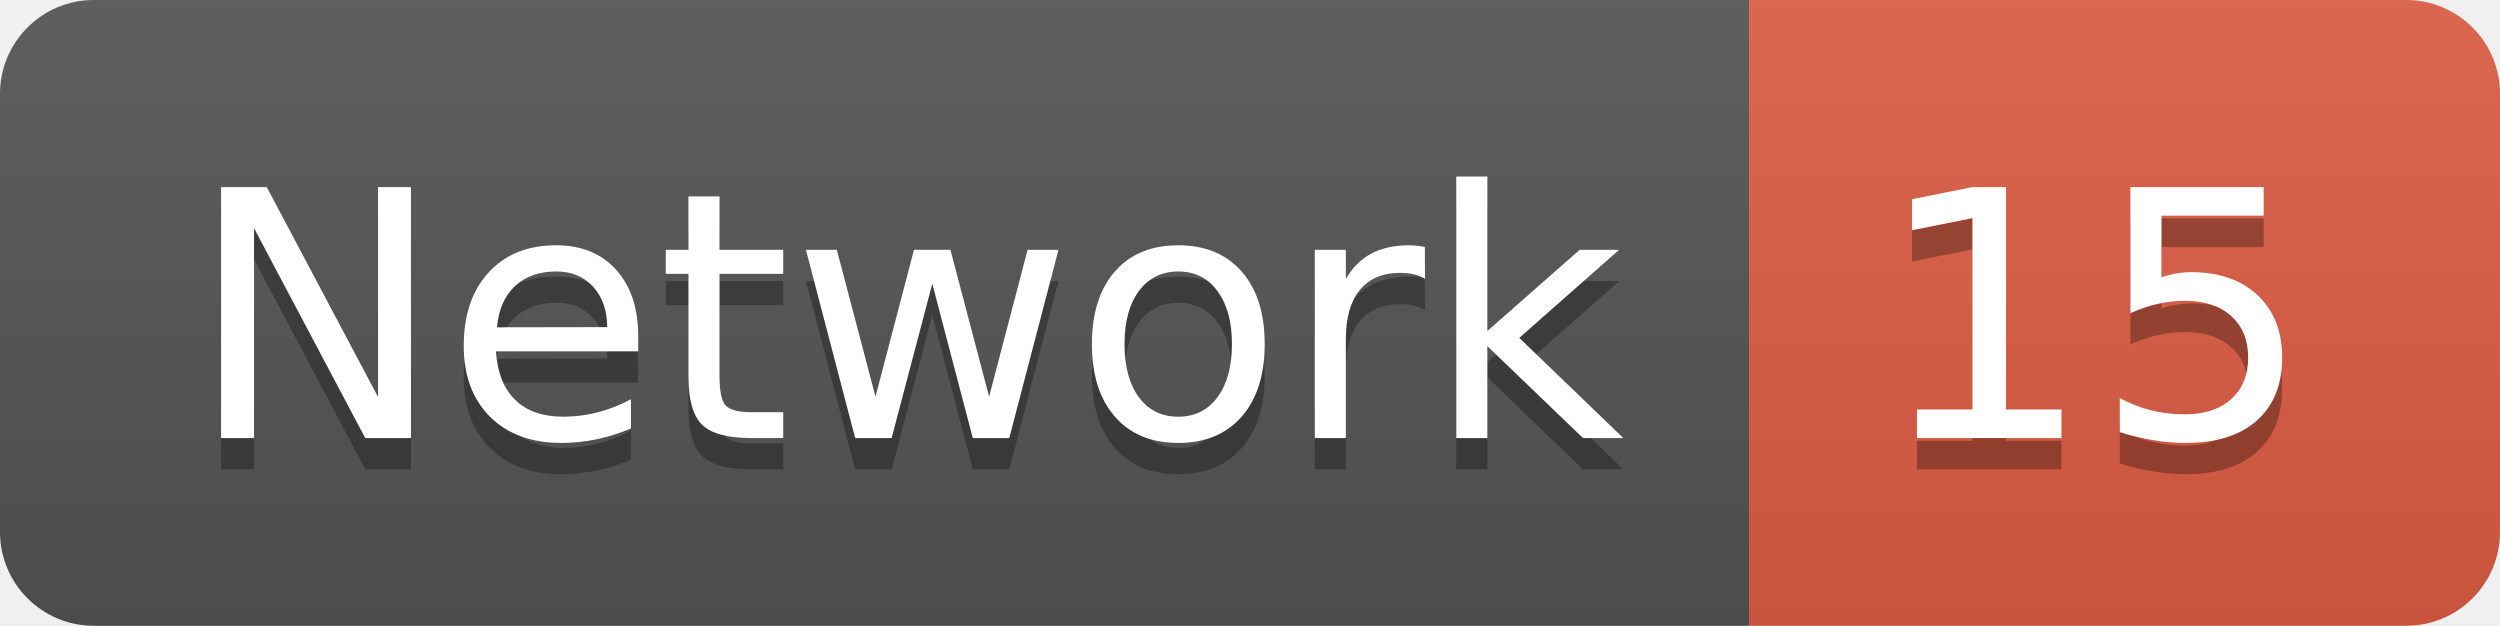
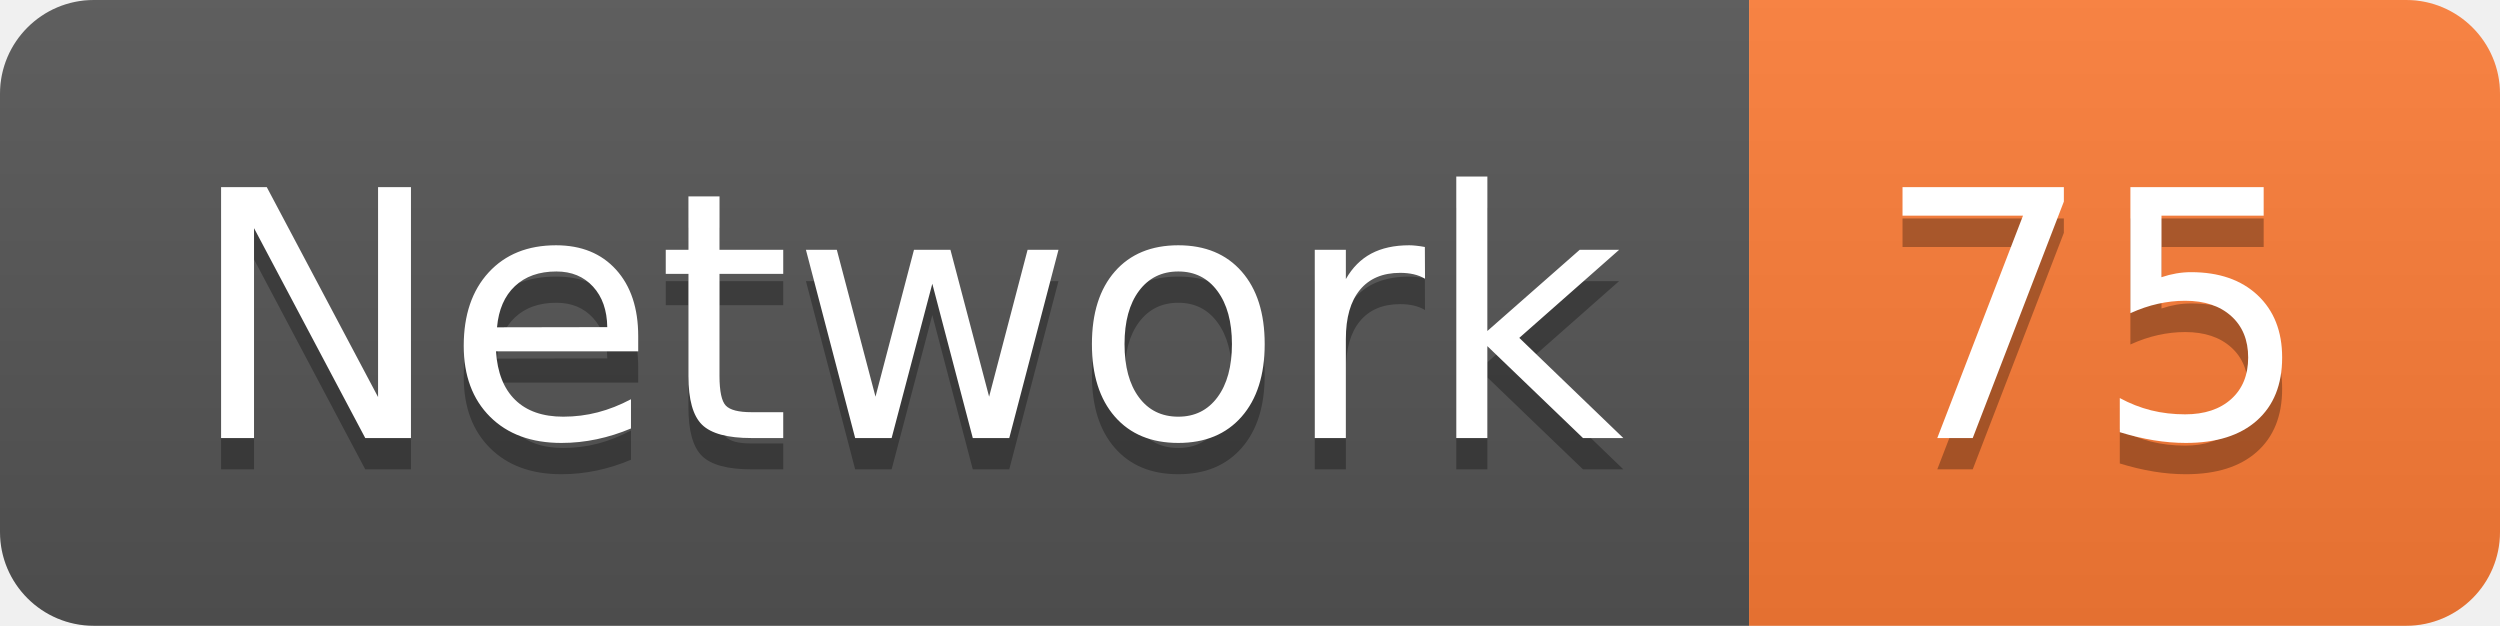
<svg xmlns="http://www.w3.org/2000/svg" width="79.9" height="20">
  <linearGradient id="smooth" x2="0" y2="100%">
    <stop offset="0" stop-color="#bbb" stop-opacity=".1" />
    <stop offset="1" stop-opacity=".1" />
  </linearGradient>
  <clipPath id="round">
    <rect width="79.9" height="20" rx="3" fill="#fff" />
  </clipPath>
  <g clip-path="url(#round)">
    <rect width="55.9" height="20" fill="#555" />
-     <rect x="55.9" width="24.0" height="20" fill="#e05d44" />
+     <rect x="55.9" width="24.0" height="20" fill="#fe7d37" />
    <rect width="79.9" height="20" fill="url(#smooth)" />
  </g>
  <g fill="#fff" text-anchor="middle" font-family="DejaVu Sans,Verdana,Geneva,sans-serif" font-size="110">
    <text x="289.5" y="150" fill="#010101" fill-opacity=".3" transform="scale(0.1)" textLength="459.0" lengthAdjust="spacing">Network</text>
    <text x="289.5" y="140" transform="scale(0.1)" textLength="459.0" lengthAdjust="spacing">Network</text>
-     <text x="669.0" y="150" fill="#010101" fill-opacity=".3" transform="scale(0.1)" textLength="140.0" lengthAdjust="spacing">15</text>
-     <text x="669.0" y="140" transform="scale(0.1)" textLength="140.0" lengthAdjust="spacing">15</text>
+     <text x="669.0" y="150" fill="#010101" fill-opacity=".3" transform="scale(0.1)" textLength="140.0" lengthAdjust="spacing">75</text>
+     <text x="669.0" y="140" transform="scale(0.1)" textLength="140.0" lengthAdjust="spacing">75</text>
  </g>
</svg>
